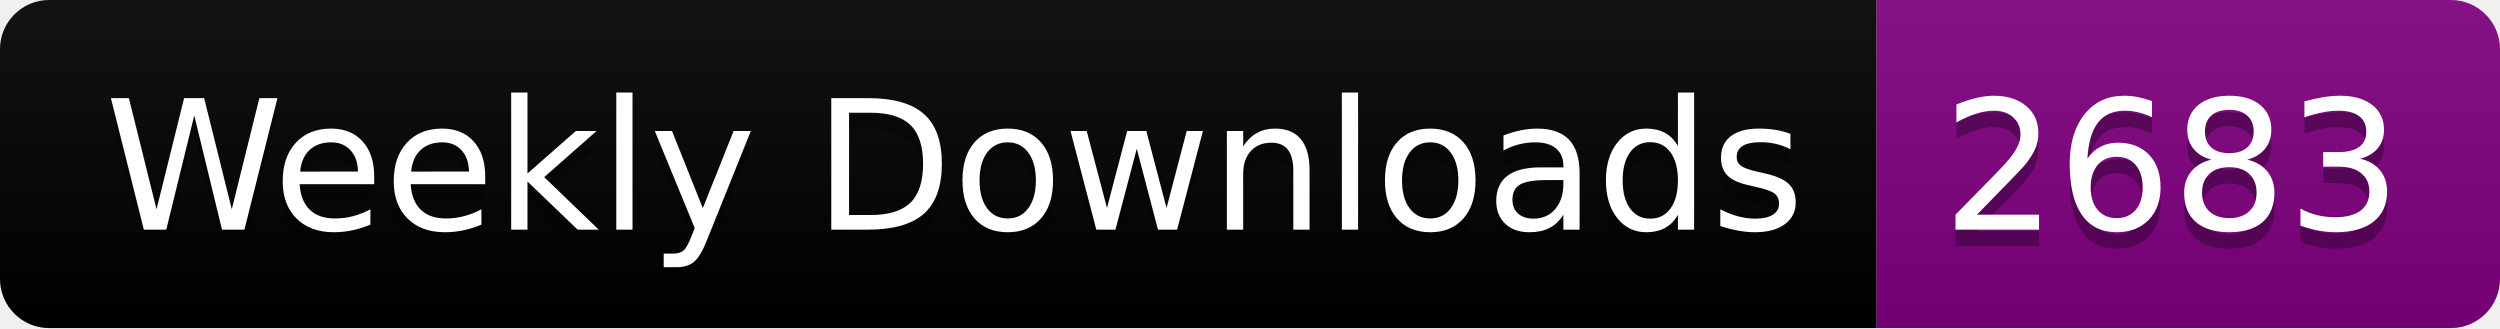
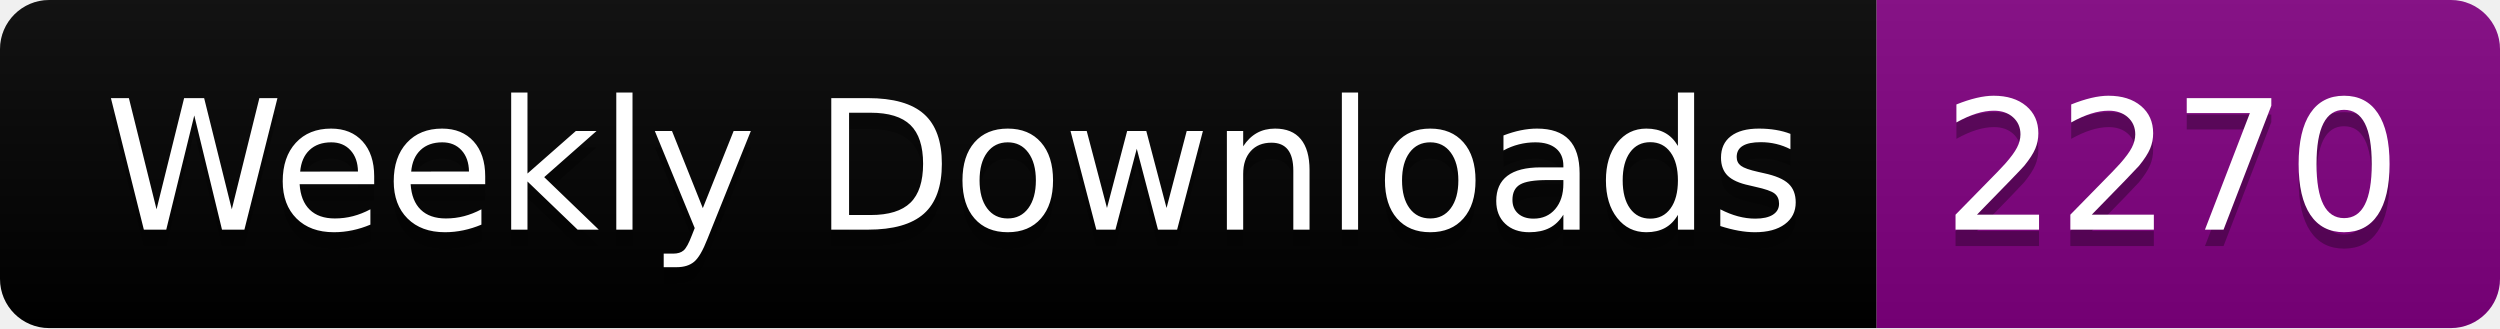
<svg xmlns="http://www.w3.org/2000/svg" width="152.4" height="20">
  <linearGradient id="smooth" x2="0" y2="100%">
    <stop offset="0" stop-color="#bbb" stop-opacity=".1" />
    <stop offset="1" stop-opacity=".1" />
  </linearGradient>
  <clipPath id="round">
    <rect width="152.4" height="20" rx="3" fill="#fff" />
  </clipPath>
  <g clip-path="url(#round)">
    <rect width="114.4" height="20" fill="black" />
    <rect x="114.4" width="38.0" height="20" fill="purple" />
    <rect width="152.4" height="20" fill="url(#smooth)" />
  </g>
  <g fill="#fff" text-anchor="middle" font-family="DejaVu Sans,Verdana,Geneva,sans-serif" font-size="110">
    <text x="582.0" y="150" fill="#010101" fill-opacity=".3" transform="scale(0.1)" textLength="1044.0" lengthAdjust="spacing">Weekly Downloads</text>
    <text x="582.0" y="140" transform="scale(0.1)" textLength="1044.0" lengthAdjust="spacing">Weekly Downloads</text>
-     <text x="1324.0" y="150" fill="#010101" fill-opacity=".3" transform="scale(0.1)" textLength="280.0" lengthAdjust="spacing">2683</text>
-     <text x="1324.0" y="140" transform="scale(0.1)" textLength="280.0" lengthAdjust="spacing">2683</text>
+     <text x="1324.0" y="150" fill="#010101" fill-opacity=".3" transform="scale(0.1)" textLength="280.0" lengthAdjust="spacing">2270</text>
+     <text x="1324.0" y="140" transform="scale(0.1)" textLength="280.0" lengthAdjust="spacing">2270</text>
  </g>
</svg>
